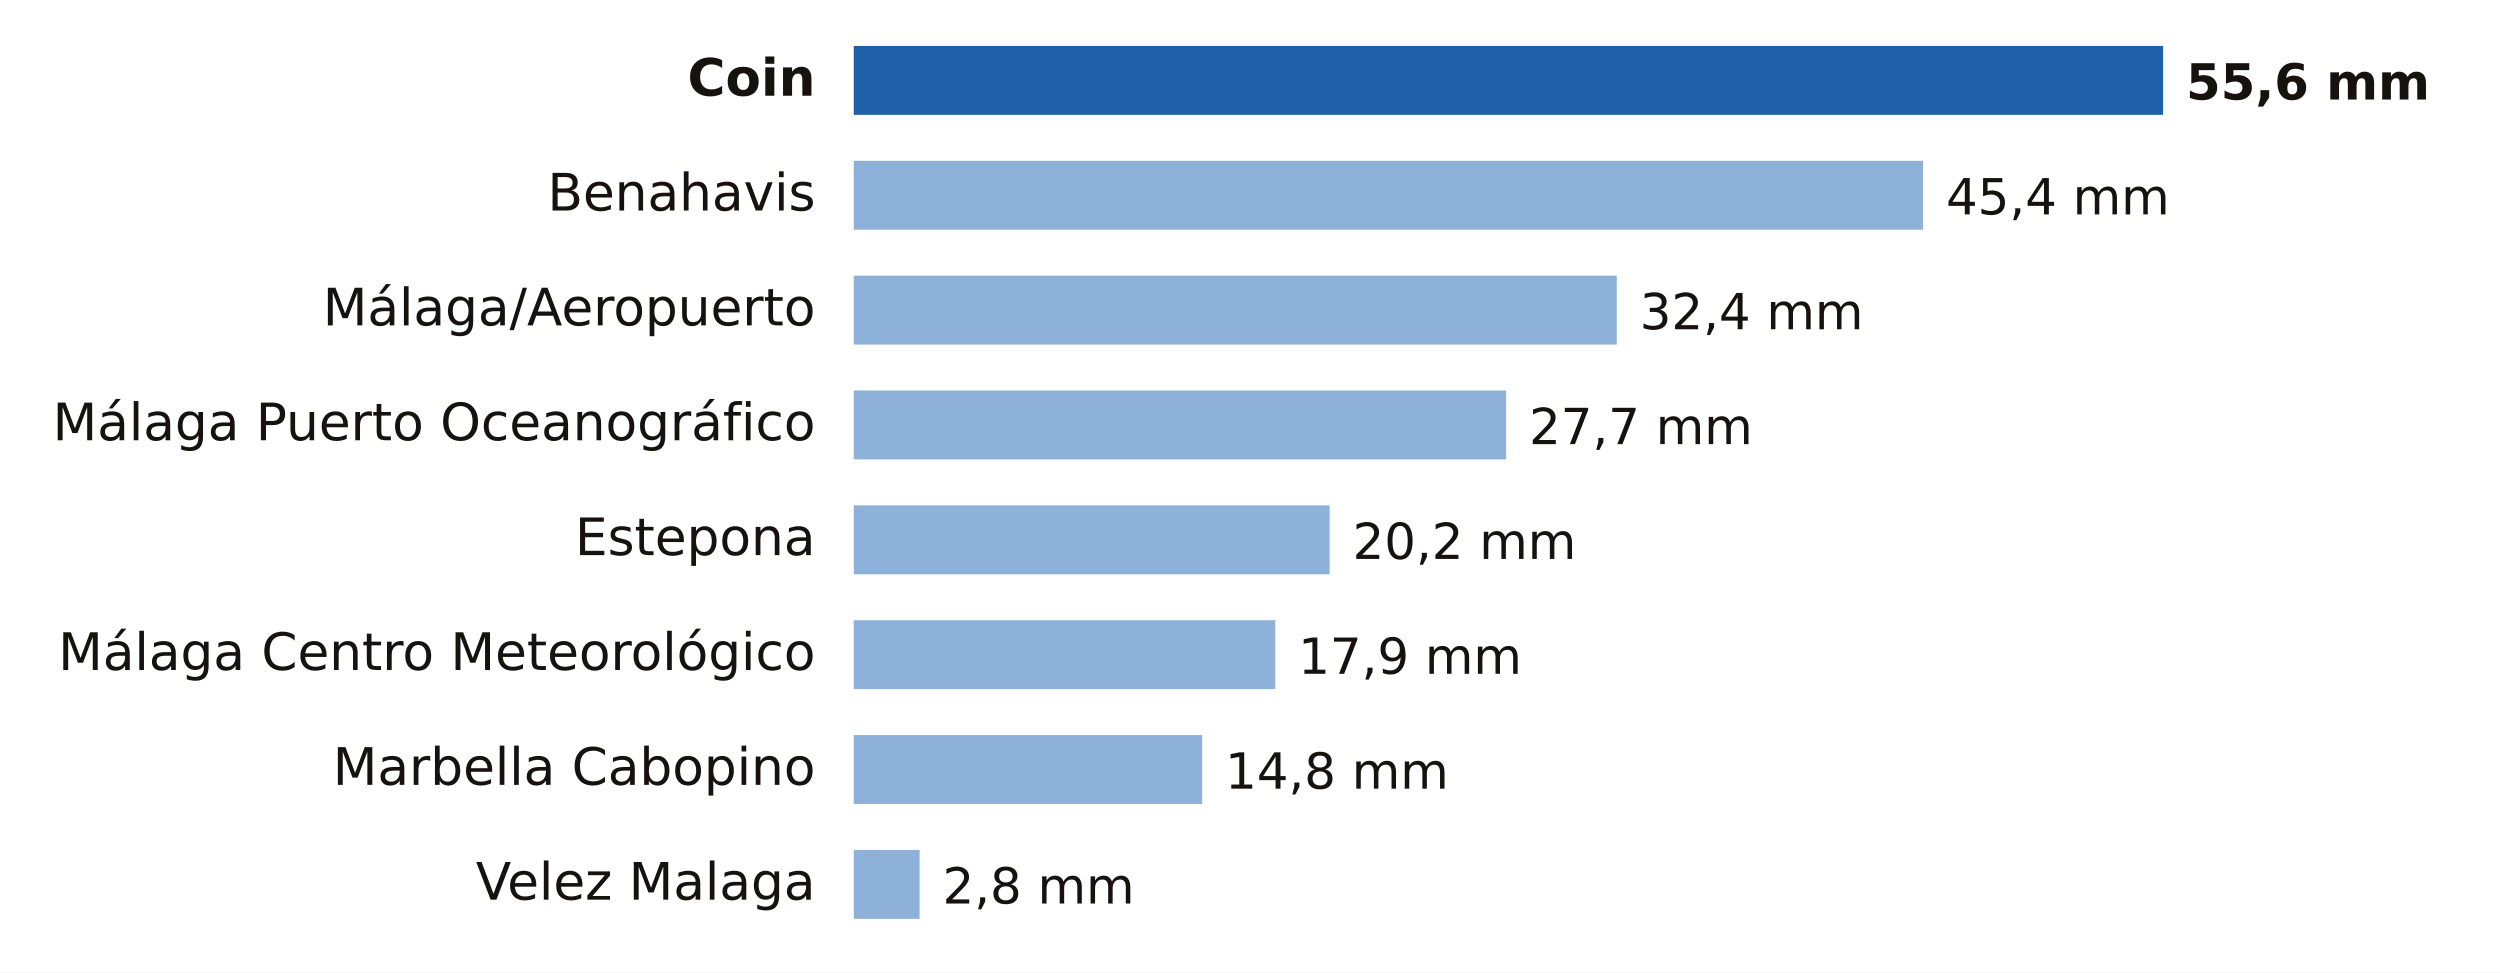
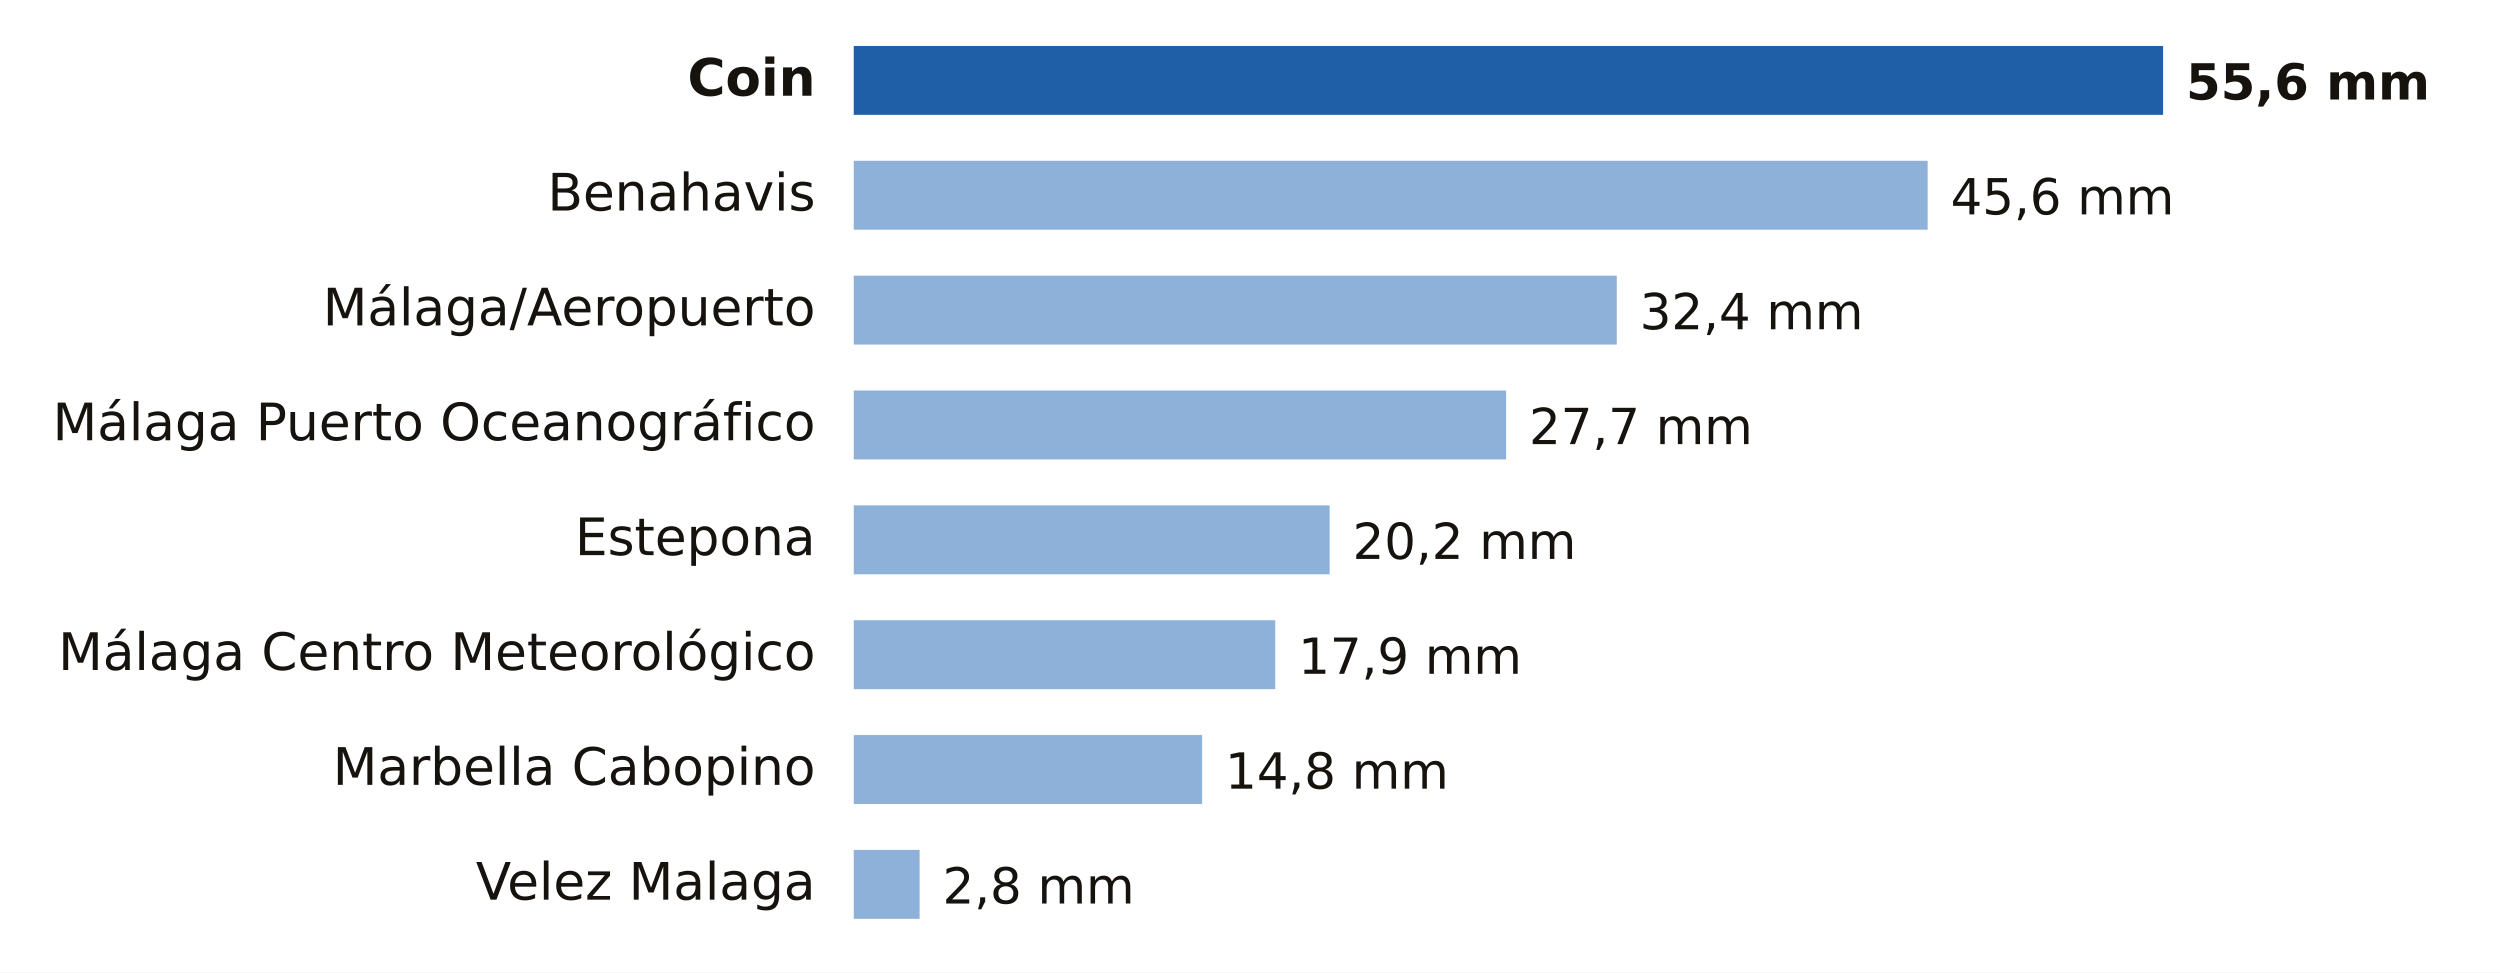
- <svg xmlns="http://www.w3.org/2000/svg" viewBox="0 0 653 254" width="653" height="254" role="img" aria-label="Lluvia entre la medianoche y las 18:00 del lunes 9 de noviembre en Málaga">
+ <svg xmlns="http://www.w3.org/2000/svg" viewBox="0 0 653 254" width="653" height="254" role="img" aria-label="Lluvia entre la medianoche y las 21:00 del lunes 9 de noviembre en Málaga">
  <rect width="653" height="254" fill="#FFFFFF" />
  <text x="213.0" y="25.0" font-size="13.5" fill="#16130F" text-anchor="end" font-weight="600" font-family="Public Sans, DejaVu Sans, Arial, sans-serif">Coin</text>
  <rect x="223" y="12" width="342.0" height="18" fill="#1F5FA8" />
  <text x="571.0" y="26.0" font-size="13" fill="#16130F" text-anchor="start" font-weight="700" font-family="Public Sans, DejaVu Sans, Arial, sans-serif">55,6 mm</text>
  <text x="213.0" y="55.0" font-size="13.5" fill="#16130F" text-anchor="end" font-weight="400" font-family="Public Sans, DejaVu Sans, Arial, sans-serif">Benahavis</text>
-   <rect x="223" y="42" width="279.3" height="18" fill="#8EB1DA" />
-   <text x="508.3" y="56.0" font-size="13" fill="#16130F" text-anchor="start" font-weight="500" font-family="Public Sans, DejaVu Sans, Arial, sans-serif">45,4 mm</text>
+   <rect x="223" y="42" width="280.5" height="18" fill="#8EB1DA" />
+   <text x="509.5" y="56.0" font-size="13" fill="#16130F" text-anchor="start" font-weight="500" font-family="Public Sans, DejaVu Sans, Arial, sans-serif">45,6 mm</text>
  <text x="213.0" y="85.0" font-size="13.5" fill="#16130F" text-anchor="end" font-weight="400" font-family="Public Sans, DejaVu Sans, Arial, sans-serif">Málaga/Aeropuerto</text>
  <rect x="223" y="72" width="199.3" height="18" fill="#8EB1DA" />
  <text x="428.3" y="86.0" font-size="13" fill="#16130F" text-anchor="start" font-weight="500" font-family="Public Sans, DejaVu Sans, Arial, sans-serif">32,4 mm</text>
  <text x="213.0" y="115.0" font-size="13.5" fill="#16130F" text-anchor="end" font-weight="400" font-family="Public Sans, DejaVu Sans, Arial, sans-serif">Málaga Puerto Oceanográfico</text>
  <rect x="223" y="102" width="170.4" height="18" fill="#8EB1DA" />
  <text x="399.4" y="116.0" font-size="13" fill="#16130F" text-anchor="start" font-weight="500" font-family="Public Sans, DejaVu Sans, Arial, sans-serif">27,7 mm</text>
  <text x="213.0" y="145.0" font-size="13.5" fill="#16130F" text-anchor="end" font-weight="400" font-family="Public Sans, DejaVu Sans, Arial, sans-serif">Estepona</text>
  <rect x="223" y="132" width="124.3" height="18" fill="#8EB1DA" />
  <text x="353.3" y="146.0" font-size="13" fill="#16130F" text-anchor="start" font-weight="500" font-family="Public Sans, DejaVu Sans, Arial, sans-serif">20,2 mm</text>
  <text x="213.0" y="175.0" font-size="13.5" fill="#16130F" text-anchor="end" font-weight="400" font-family="Public Sans, DejaVu Sans, Arial, sans-serif">Málaga Centro Meteorológico</text>
  <rect x="223" y="162" width="110.1" height="18" fill="#8EB1DA" />
  <text x="339.1" y="176.0" font-size="13" fill="#16130F" text-anchor="start" font-weight="500" font-family="Public Sans, DejaVu Sans, Arial, sans-serif">17,9 mm</text>
  <text x="213.0" y="205.0" font-size="13.5" fill="#16130F" text-anchor="end" font-weight="400" font-family="Public Sans, DejaVu Sans, Arial, sans-serif">Marbella Cabopino</text>
  <rect x="223" y="192" width="91.0" height="18" fill="#8EB1DA" />
  <text x="320.0" y="206.0" font-size="13" fill="#16130F" text-anchor="start" font-weight="500" font-family="Public Sans, DejaVu Sans, Arial, sans-serif">14,8 mm</text>
  <text x="213.0" y="235.0" font-size="13.5" fill="#16130F" text-anchor="end" font-weight="400" font-family="Public Sans, DejaVu Sans, Arial, sans-serif">Velez Malaga</text>
  <rect x="223" y="222" width="17.2" height="18" fill="#8EB1DA" />
  <text x="246.2" y="236.0" font-size="13" fill="#16130F" text-anchor="start" font-weight="500" font-family="Public Sans, DejaVu Sans, Arial, sans-serif">2,8 mm</text>
</svg>
